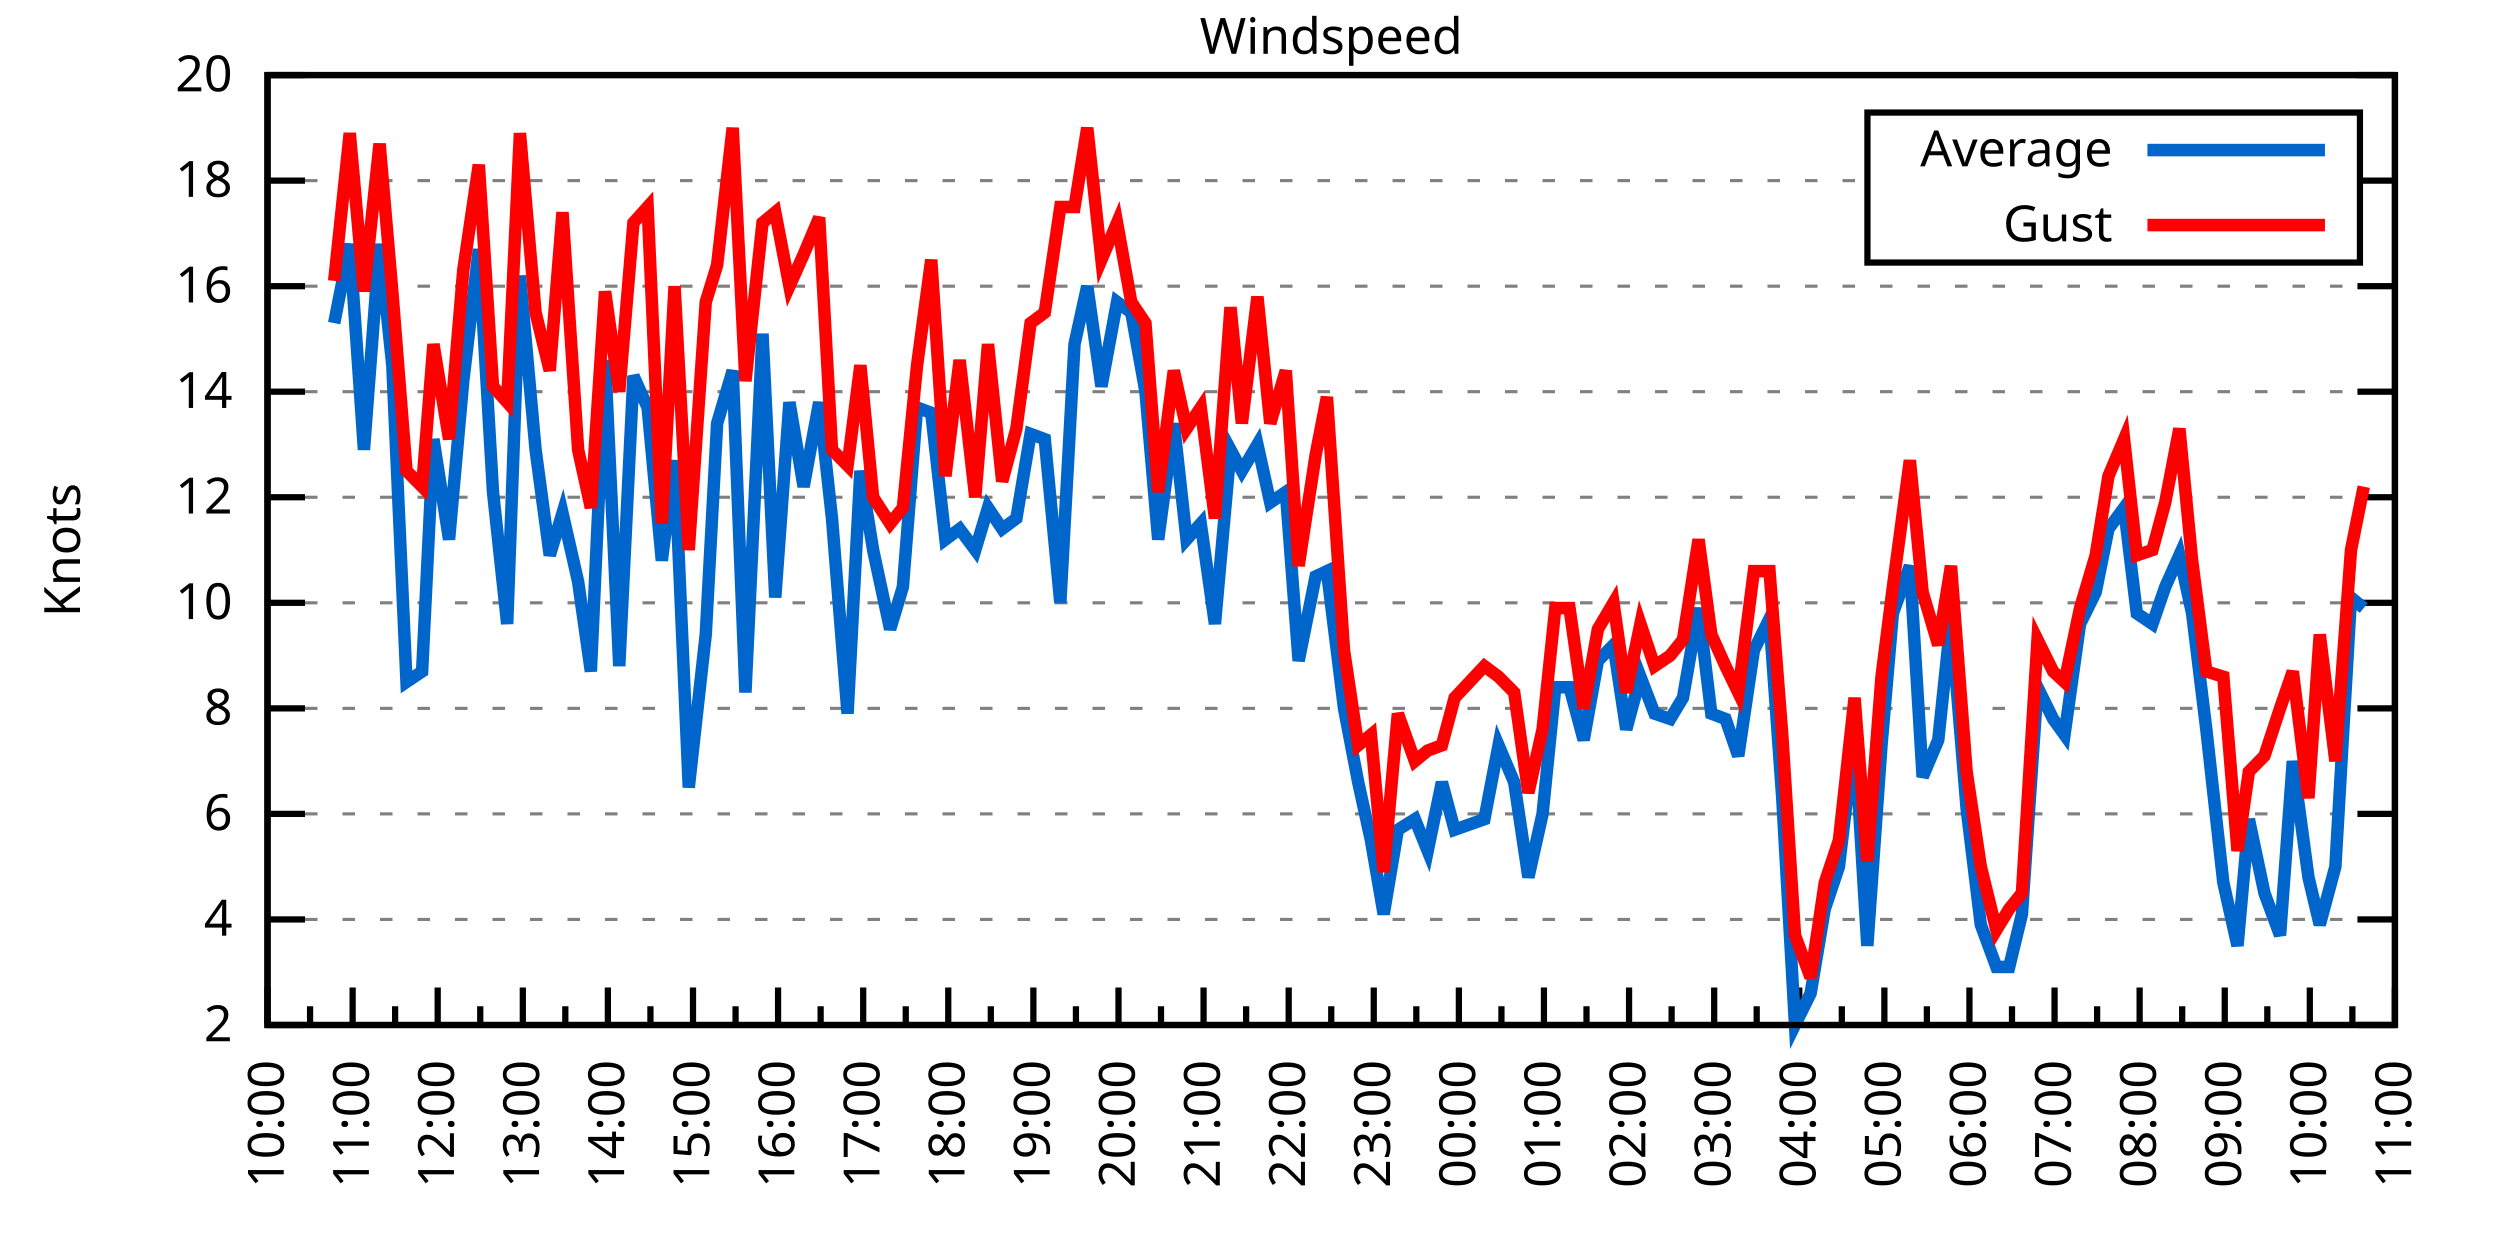
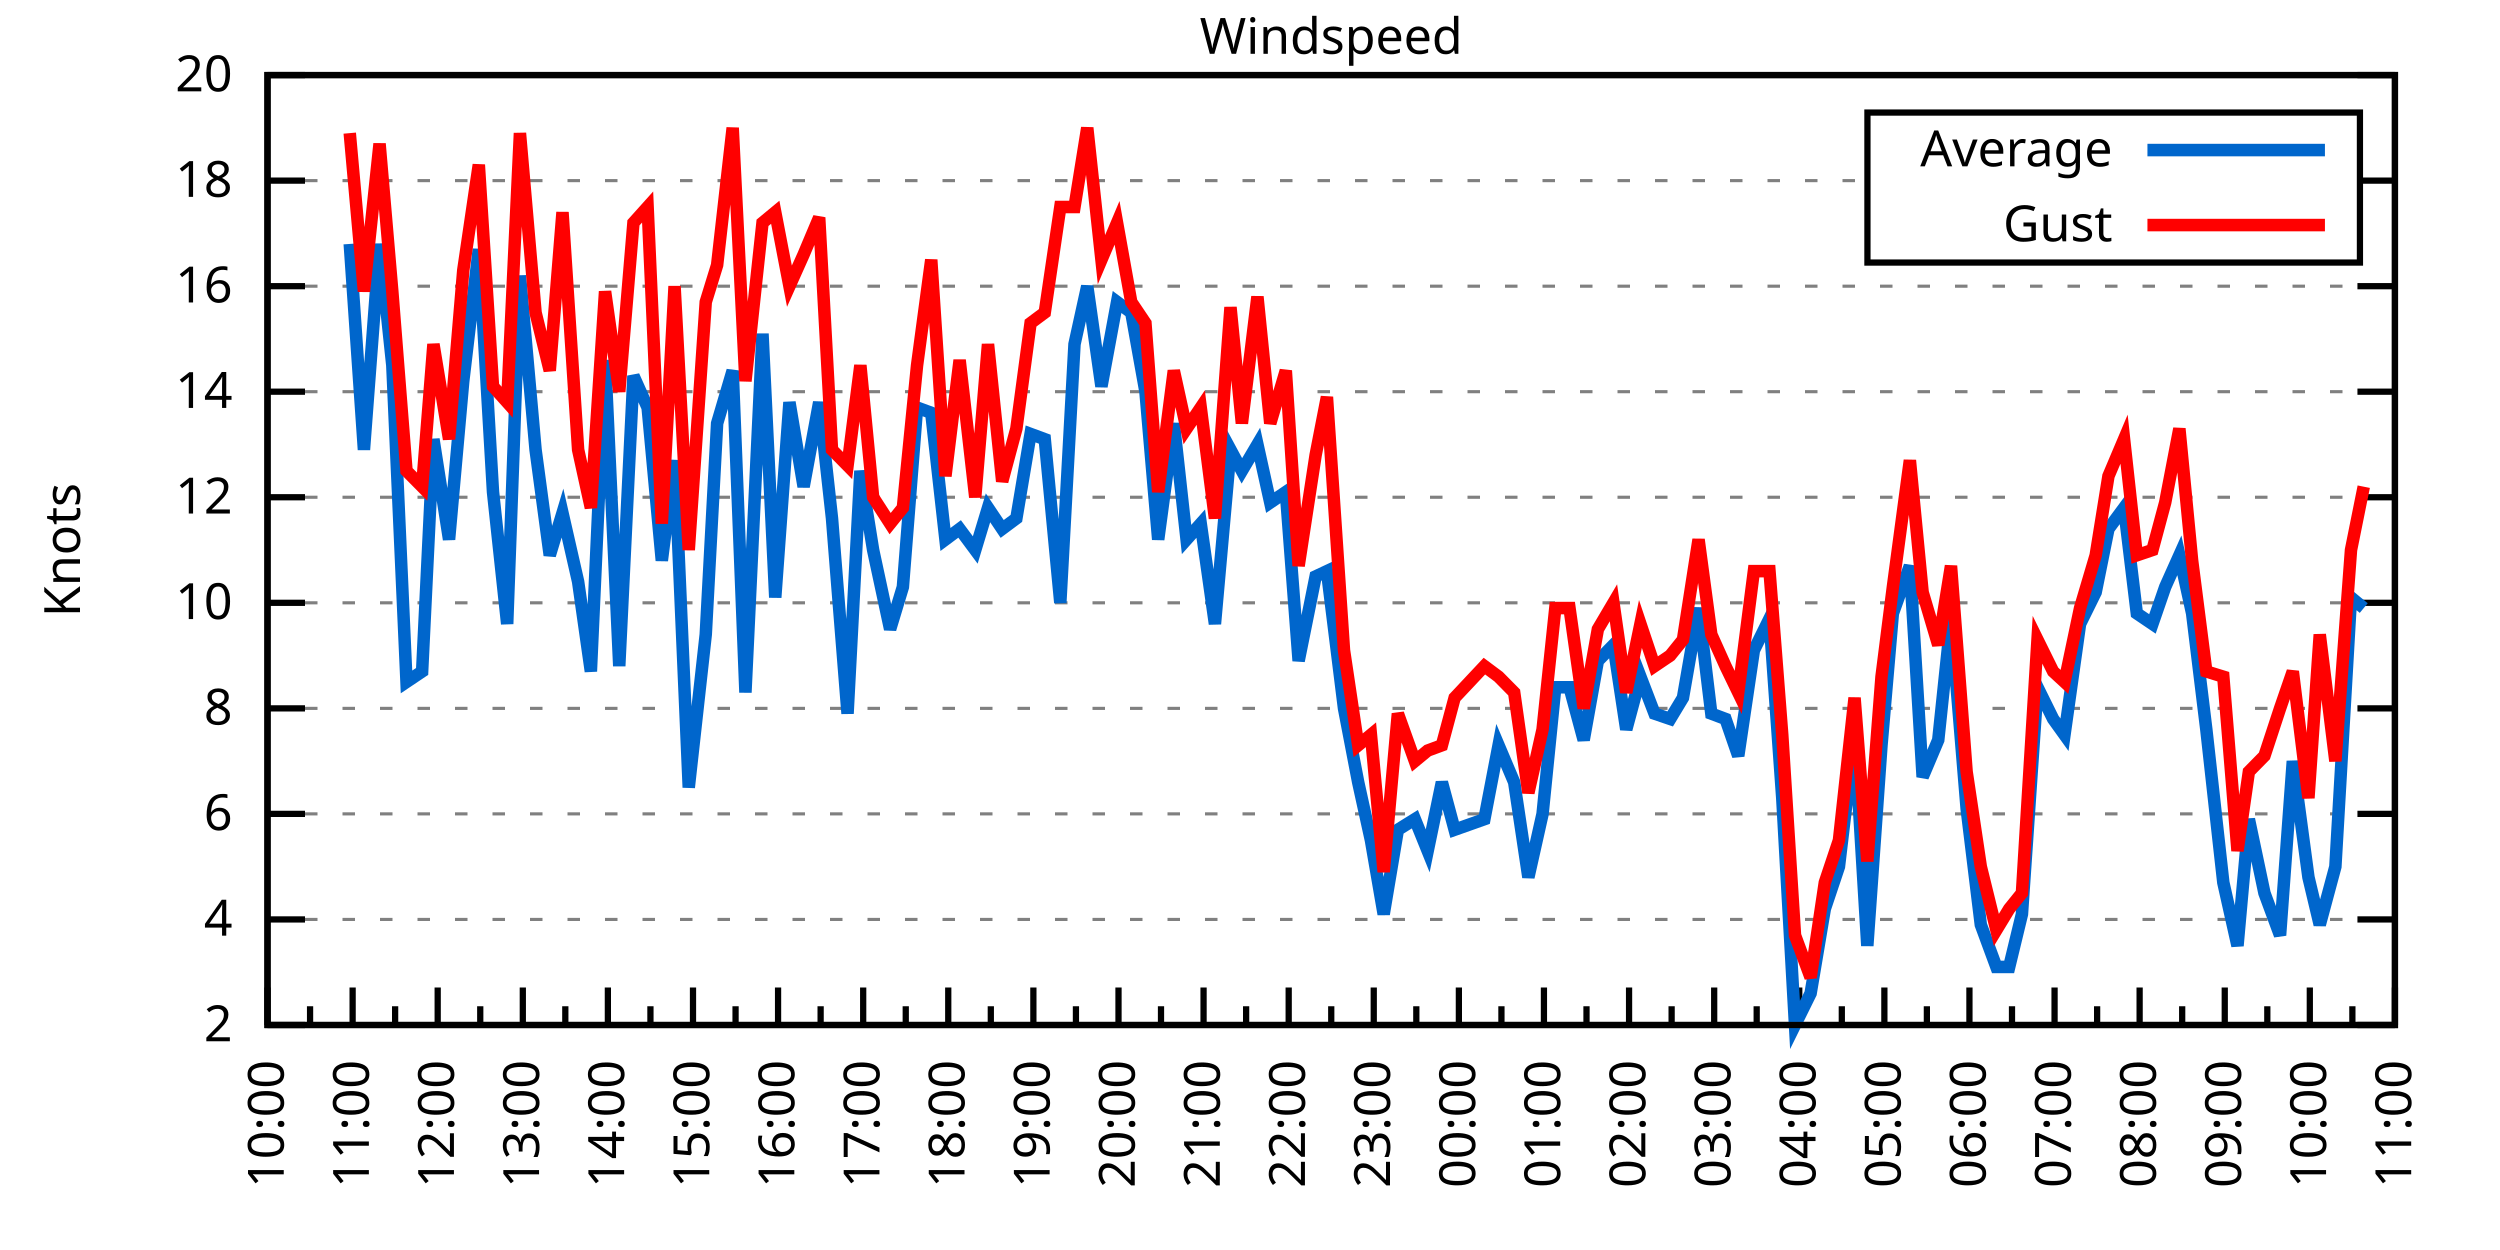
<svg xmlns="http://www.w3.org/2000/svg" xmlns:xlink="http://www.w3.org/1999/xlink" width="400" height="200" viewBox="0 0 400 200">
  <g id="gnuplot_canvas">
    <rect x="0" y="0" width="400" height="200" fill="none" />
    <defs>
      <circle id="gpDot" r="0.5" stroke-width="0.5" stroke="currentColor" />
      <path id="gpPt0" stroke-width="0.333" stroke="currentColor" d="M-1,0 h2 M0,-1 v2" />
      <path id="gpPt1" stroke-width="0.333" stroke="currentColor" d="M-1,-1 L1,1 M1,-1 L-1,1" />
      <path id="gpPt2" stroke-width="0.333" stroke="currentColor" d="M-1,0 L1,0 M0,-1 L0,1 M-1,-1 L1,1 M-1,1 L1,-1" />
      <rect id="gpPt3" stroke-width="0.333" stroke="currentColor" x="-1" y="-1" width="2" height="2" />
      <rect id="gpPt4" stroke-width="0.333" stroke="currentColor" fill="currentColor" x="-1" y="-1" width="2" height="2" />
      <circle id="gpPt5" stroke-width="0.333" stroke="currentColor" cx="0" cy="0" r="1" />
      <use xlink:href="#gpPt5" id="gpPt6" fill="currentColor" stroke="none" />
      <path id="gpPt7" stroke-width="0.333" stroke="currentColor" d="M0,-1.33 L-1.33,0.67 L1.33,0.67 z" />
      <use xlink:href="#gpPt7" id="gpPt8" fill="currentColor" stroke="none" />
      <use xlink:href="#gpPt7" id="gpPt9" stroke="currentColor" transform="rotate(180)" />
      <use xlink:href="#gpPt9" id="gpPt10" fill="currentColor" stroke="none" />
      <use xlink:href="#gpPt3" id="gpPt11" stroke="currentColor" transform="rotate(45)" />
      <use xlink:href="#gpPt11" id="gpPt12" fill="currentColor" stroke="none" />
      <path id="gpPt13" stroke-width="0.333" stroke="currentColor" d="M0,1.330 L1.265,0.411 L0.782,-1.067 L-0.782,-1.076 L-1.265,0.411 z" />
      <use xlink:href="#gpPt13" id="gpPt14" fill="currentColor" stroke="none" />
      <filter id="textbox" filterUnits="objectBoundingBox" x="0" y="0" height="1" width="1">
        <feFlood flood-color="white" flood-opacity="1" result="bgnd" />
        <feComposite in="SourceGraphic" in2="bgnd" operator="atop" />
      </filter>
      <filter id="greybox" filterUnits="objectBoundingBox" x="0" y="0" height="1" width="1">
        <feFlood flood-color="lightgrey" flood-opacity="1" result="grey" />
        <feComposite in="SourceGraphic" in2="grey" operator="atop" />
      </filter>
    </defs>
    <g fill="none" color="white" stroke="currentColor" stroke-width="1.00" stroke-linecap="butt" stroke-linejoin="miter">
</g>
    <g fill="none" color="black" stroke="currentColor" stroke-width="1.00" stroke-linecap="butt" stroke-linejoin="miter">
      <g stroke="none" shape-rendering="crispEdges">
        <polygon fill="rgb(255, 255, 255)" points="42.80,164.00 383.18,164.00 383.18,12.02 42.80,12.02 " />
      </g>
    </g>
    <g fill="none" color="black" stroke="currentColor" stroke-width="1.00" stroke-linecap="butt" stroke-linejoin="miter">
</g>
    <g fill="none" color="black" stroke="black" stroke-width="0.50" stroke-linecap="butt" stroke-linejoin="miter">
</g>
    <g fill="none" color="gray" stroke="currentColor" stroke-width="0.50" stroke-linecap="butt" stroke-linejoin="miter">
      <path stroke="gray" stroke-dasharray="2,4" class="gridline" d="M42.80,164.00 L383.19,164.00  " />
    </g>
    <g fill="none" color="gray" stroke="gray" stroke-width="1.00" stroke-linecap="butt" stroke-linejoin="miter">
</g>
    <g fill="none" color="black" stroke="currentColor" stroke-width="1.00" stroke-linecap="butt" stroke-linejoin="miter">
      <path stroke="black" d="M42.80,164.00 L48.80,164.00 M383.19,164.00 L377.19,164.00  " />
      <g transform="translate(37.20,166.60)" stroke="none" fill="black" font-family="Sans" font-size="8.00" text-anchor="end">
        <text>
          <tspan font-family="Sans"> 2</tspan>
        </text>
      </g>
    </g>
    <g fill="none" color="black" stroke="currentColor" stroke-width="1.00" stroke-linecap="butt" stroke-linejoin="miter">
</g>
    <g fill="none" color="black" stroke="black" stroke-width="0.50" stroke-linecap="butt" stroke-linejoin="miter">
</g>
    <g fill="none" color="gray" stroke="currentColor" stroke-width="0.50" stroke-linecap="butt" stroke-linejoin="miter">
      <path stroke="gray" stroke-dasharray="2,4" class="gridline" d="M42.80,147.11 L383.19,147.11  " />
    </g>
    <g fill="none" color="gray" stroke="gray" stroke-width="1.00" stroke-linecap="butt" stroke-linejoin="miter">
</g>
    <g fill="none" color="black" stroke="currentColor" stroke-width="1.00" stroke-linecap="butt" stroke-linejoin="miter">
      <path stroke="black" d="M42.80,147.11 L48.80,147.11 M383.19,147.11 L377.19,147.11  " />
      <g transform="translate(37.20,149.71)" stroke="none" fill="black" font-family="Sans" font-size="8.00" text-anchor="end">
        <text>
          <tspan font-family="Sans"> 4</tspan>
        </text>
      </g>
    </g>
    <g fill="none" color="black" stroke="currentColor" stroke-width="1.00" stroke-linecap="butt" stroke-linejoin="miter">
</g>
    <g fill="none" color="black" stroke="black" stroke-width="0.50" stroke-linecap="butt" stroke-linejoin="miter">
</g>
    <g fill="none" color="gray" stroke="currentColor" stroke-width="0.50" stroke-linecap="butt" stroke-linejoin="miter">
      <path stroke="gray" stroke-dasharray="2,4" class="gridline" d="M42.80,130.22 L383.19,130.22  " />
    </g>
    <g fill="none" color="gray" stroke="gray" stroke-width="1.00" stroke-linecap="butt" stroke-linejoin="miter">
</g>
    <g fill="none" color="black" stroke="currentColor" stroke-width="1.00" stroke-linecap="butt" stroke-linejoin="miter">
      <path stroke="black" d="M42.80,130.22 L48.80,130.22 M383.19,130.22 L377.19,130.22  " />
      <g transform="translate(37.20,132.82)" stroke="none" fill="black" font-family="Sans" font-size="8.00" text-anchor="end">
        <text>
          <tspan font-family="Sans"> 6</tspan>
        </text>
      </g>
    </g>
    <g fill="none" color="black" stroke="currentColor" stroke-width="1.00" stroke-linecap="butt" stroke-linejoin="miter">
</g>
    <g fill="none" color="black" stroke="black" stroke-width="0.50" stroke-linecap="butt" stroke-linejoin="miter">
</g>
    <g fill="none" color="gray" stroke="currentColor" stroke-width="0.50" stroke-linecap="butt" stroke-linejoin="miter">
      <path stroke="gray" stroke-dasharray="2,4" class="gridline" d="M42.80,113.34 L383.19,113.34  " />
    </g>
    <g fill="none" color="gray" stroke="gray" stroke-width="1.00" stroke-linecap="butt" stroke-linejoin="miter">
</g>
    <g fill="none" color="black" stroke="currentColor" stroke-width="1.00" stroke-linecap="butt" stroke-linejoin="miter">
      <path stroke="black" d="M42.80,113.34 L48.80,113.34 M383.19,113.34 L377.19,113.34  " />
      <g transform="translate(37.20,115.94)" stroke="none" fill="black" font-family="Sans" font-size="8.00" text-anchor="end">
        <text>
          <tspan font-family="Sans"> 8</tspan>
        </text>
      </g>
    </g>
    <g fill="none" color="black" stroke="currentColor" stroke-width="1.00" stroke-linecap="butt" stroke-linejoin="miter">
</g>
    <g fill="none" color="black" stroke="black" stroke-width="0.50" stroke-linecap="butt" stroke-linejoin="miter">
</g>
    <g fill="none" color="gray" stroke="currentColor" stroke-width="0.50" stroke-linecap="butt" stroke-linejoin="miter">
      <path stroke="gray" stroke-dasharray="2,4" class="gridline" d="M42.80,96.45 L383.19,96.45  " />
    </g>
    <g fill="none" color="gray" stroke="gray" stroke-width="1.00" stroke-linecap="butt" stroke-linejoin="miter">
</g>
    <g fill="none" color="black" stroke="currentColor" stroke-width="1.00" stroke-linecap="butt" stroke-linejoin="miter">
      <path stroke="black" d="M42.80,96.45 L48.80,96.45 M383.19,96.45 L377.19,96.45  " />
      <g transform="translate(37.20,99.05)" stroke="none" fill="black" font-family="Sans" font-size="8.00" text-anchor="end">
        <text>
          <tspan font-family="Sans"> 10</tspan>
        </text>
      </g>
    </g>
    <g fill="none" color="black" stroke="currentColor" stroke-width="1.00" stroke-linecap="butt" stroke-linejoin="miter">
</g>
    <g fill="none" color="black" stroke="black" stroke-width="0.50" stroke-linecap="butt" stroke-linejoin="miter">
</g>
    <g fill="none" color="gray" stroke="currentColor" stroke-width="0.50" stroke-linecap="butt" stroke-linejoin="miter">
      <path stroke="gray" stroke-dasharray="2,4" class="gridline" d="M42.80,79.56 L383.19,79.56  " />
    </g>
    <g fill="none" color="gray" stroke="gray" stroke-width="1.00" stroke-linecap="butt" stroke-linejoin="miter">
</g>
    <g fill="none" color="black" stroke="currentColor" stroke-width="1.00" stroke-linecap="butt" stroke-linejoin="miter">
      <path stroke="black" d="M42.80,79.56 L48.80,79.56 M383.19,79.56 L377.19,79.56  " />
      <g transform="translate(37.20,82.16)" stroke="none" fill="black" font-family="Sans" font-size="8.00" text-anchor="end">
        <text>
          <tspan font-family="Sans"> 12</tspan>
        </text>
      </g>
    </g>
    <g fill="none" color="black" stroke="currentColor" stroke-width="1.00" stroke-linecap="butt" stroke-linejoin="miter">
</g>
    <g fill="none" color="black" stroke="black" stroke-width="0.50" stroke-linecap="butt" stroke-linejoin="miter">
</g>
    <g fill="none" color="gray" stroke="currentColor" stroke-width="0.50" stroke-linecap="butt" stroke-linejoin="miter">
      <path stroke="gray" stroke-dasharray="2,4" class="gridline" d="M42.80,62.67 L383.19,62.67  " />
    </g>
    <g fill="none" color="gray" stroke="gray" stroke-width="1.00" stroke-linecap="butt" stroke-linejoin="miter">
</g>
    <g fill="none" color="black" stroke="currentColor" stroke-width="1.00" stroke-linecap="butt" stroke-linejoin="miter">
      <path stroke="black" d="M42.80,62.67 L48.80,62.67 M383.19,62.67 L377.19,62.67  " />
      <g transform="translate(37.20,65.27)" stroke="none" fill="black" font-family="Sans" font-size="8.00" text-anchor="end">
        <text>
          <tspan font-family="Sans"> 14</tspan>
        </text>
      </g>
    </g>
    <g fill="none" color="black" stroke="currentColor" stroke-width="1.00" stroke-linecap="butt" stroke-linejoin="miter">
</g>
    <g fill="none" color="black" stroke="black" stroke-width="0.50" stroke-linecap="butt" stroke-linejoin="miter">
</g>
    <g fill="none" color="gray" stroke="currentColor" stroke-width="0.50" stroke-linecap="butt" stroke-linejoin="miter">
      <path stroke="gray" stroke-dasharray="2,4" class="gridline" d="M42.80,45.79 L383.19,45.79  " />
    </g>
    <g fill="none" color="gray" stroke="gray" stroke-width="1.00" stroke-linecap="butt" stroke-linejoin="miter">
</g>
    <g fill="none" color="black" stroke="currentColor" stroke-width="1.00" stroke-linecap="butt" stroke-linejoin="miter">
      <path stroke="black" d="M42.80,45.79 L48.80,45.79 M383.19,45.79 L377.19,45.79  " />
      <g transform="translate(37.20,48.39)" stroke="none" fill="black" font-family="Sans" font-size="8.00" text-anchor="end">
        <text>
          <tspan font-family="Sans"> 16</tspan>
        </text>
      </g>
    </g>
    <g fill="none" color="black" stroke="currentColor" stroke-width="1.00" stroke-linecap="butt" stroke-linejoin="miter">
</g>
    <g fill="none" color="black" stroke="black" stroke-width="0.50" stroke-linecap="butt" stroke-linejoin="miter">
</g>
    <g fill="none" color="gray" stroke="currentColor" stroke-width="0.50" stroke-linecap="butt" stroke-linejoin="miter">
      <path stroke="gray" stroke-dasharray="2,4" class="gridline" d="M42.80,28.90 L298.79,28.90 M377.59,28.90 L383.19,28.90  " />
    </g>
    <g fill="none" color="gray" stroke="gray" stroke-width="1.00" stroke-linecap="butt" stroke-linejoin="miter">
</g>
    <g fill="none" color="black" stroke="currentColor" stroke-width="1.00" stroke-linecap="butt" stroke-linejoin="miter">
      <path stroke="black" d="M42.80,28.90 L48.80,28.90 M383.19,28.90 L377.19,28.90  " />
      <g transform="translate(37.20,31.50)" stroke="none" fill="black" font-family="Sans" font-size="8.00" text-anchor="end">
        <text>
          <tspan font-family="Sans"> 18</tspan>
        </text>
      </g>
    </g>
    <g fill="none" color="black" stroke="currentColor" stroke-width="1.00" stroke-linecap="butt" stroke-linejoin="miter">
</g>
    <g fill="none" color="black" stroke="black" stroke-width="0.50" stroke-linecap="butt" stroke-linejoin="miter">
</g>
    <g fill="none" color="gray" stroke="currentColor" stroke-width="0.50" stroke-linecap="butt" stroke-linejoin="miter">
      <path stroke="gray" stroke-dasharray="2,4" class="gridline" d="M42.80,12.01 L383.19,12.01  " />
    </g>
    <g fill="none" color="gray" stroke="gray" stroke-width="1.00" stroke-linecap="butt" stroke-linejoin="miter">
</g>
    <g fill="none" color="black" stroke="currentColor" stroke-width="1.00" stroke-linecap="butt" stroke-linejoin="miter">
      <path stroke="black" d="M42.80,12.01 L48.80,12.01 M383.19,12.01 L377.19,12.01  " />
      <g transform="translate(37.20,14.61)" stroke="none" fill="black" font-family="Sans" font-size="8.00" text-anchor="end">
        <text>
          <tspan font-family="Sans"> 20</tspan>
        </text>
      </g>
    </g>
    <g fill="none" color="black" stroke="currentColor" stroke-width="1.00" stroke-linecap="butt" stroke-linejoin="miter">
      <path stroke="black" d="M42.80,164.00 L42.80,158.00  " />
      <g transform="translate(45.40,169.60) rotate(270)" stroke="none" fill="black" font-family="Sans" font-size="8.00" text-anchor="end">
        <text>
          <tspan font-family="Sans">10:00</tspan>
        </text>
      </g>
    </g>
    <g fill="none" color="black" stroke="currentColor" stroke-width="1.00" stroke-linecap="butt" stroke-linejoin="miter">
      <path stroke="black" d="M49.61,164.00 L49.61,161.00 M56.42,164.00 L56.42,158.00  " />
      <g transform="translate(59.02,169.60) rotate(270)" stroke="none" fill="black" font-family="Sans" font-size="8.00" text-anchor="end">
        <text>
          <tspan font-family="Sans">11:00</tspan>
        </text>
      </g>
    </g>
    <g fill="none" color="black" stroke="currentColor" stroke-width="1.00" stroke-linecap="butt" stroke-linejoin="miter">
      <path stroke="black" d="M63.22,164.00 L63.22,161.00 M70.03,164.00 L70.03,158.00  " />
      <g transform="translate(72.63,169.60) rotate(270)" stroke="none" fill="black" font-family="Sans" font-size="8.00" text-anchor="end">
        <text>
          <tspan font-family="Sans">12:00</tspan>
        </text>
      </g>
    </g>
    <g fill="none" color="black" stroke="currentColor" stroke-width="1.00" stroke-linecap="butt" stroke-linejoin="miter">
      <path stroke="black" d="M76.84,164.00 L76.84,161.00 M83.65,164.00 L83.65,158.00  " />
      <g transform="translate(86.25,169.60) rotate(270)" stroke="none" fill="black" font-family="Sans" font-size="8.00" text-anchor="end">
        <text>
          <tspan font-family="Sans">13:00</tspan>
        </text>
      </g>
    </g>
    <g fill="none" color="black" stroke="currentColor" stroke-width="1.00" stroke-linecap="butt" stroke-linejoin="miter">
      <path stroke="black" d="M90.45,164.00 L90.45,161.00 M97.26,164.00 L97.26,158.00  " />
      <g transform="translate(99.86,169.60) rotate(270)" stroke="none" fill="black" font-family="Sans" font-size="8.00" text-anchor="end">
        <text>
          <tspan font-family="Sans">14:00</tspan>
        </text>
      </g>
    </g>
    <g fill="none" color="black" stroke="currentColor" stroke-width="1.00" stroke-linecap="butt" stroke-linejoin="miter">
      <path stroke="black" d="M104.07,164.00 L104.07,161.00 M110.88,164.00 L110.88,158.00  " />
      <g transform="translate(113.48,169.60) rotate(270)" stroke="none" fill="black" font-family="Sans" font-size="8.00" text-anchor="end">
        <text>
          <tspan font-family="Sans">15:00</tspan>
        </text>
      </g>
    </g>
    <g fill="none" color="black" stroke="currentColor" stroke-width="1.00" stroke-linecap="butt" stroke-linejoin="miter">
      <path stroke="black" d="M117.69,164.00 L117.69,161.00 M124.49,164.00 L124.49,158.00  " />
      <g transform="translate(127.09,169.60) rotate(270)" stroke="none" fill="black" font-family="Sans" font-size="8.00" text-anchor="end">
        <text>
          <tspan font-family="Sans">16:00</tspan>
        </text>
      </g>
    </g>
    <g fill="none" color="black" stroke="currentColor" stroke-width="1.00" stroke-linecap="butt" stroke-linejoin="miter">
      <path stroke="black" d="M131.30,164.00 L131.30,161.00 M138.11,164.00 L138.11,158.00  " />
      <g transform="translate(140.71,169.60) rotate(270)" stroke="none" fill="black" font-family="Sans" font-size="8.00" text-anchor="end">
        <text>
          <tspan font-family="Sans">17:00</tspan>
        </text>
      </g>
    </g>
    <g fill="none" color="black" stroke="currentColor" stroke-width="1.00" stroke-linecap="butt" stroke-linejoin="miter">
      <path stroke="black" d="M144.92,164.00 L144.92,161.00 M151.72,164.00 L151.72,158.00  " />
      <g transform="translate(154.32,169.60) rotate(270)" stroke="none" fill="black" font-family="Sans" font-size="8.00" text-anchor="end">
        <text>
          <tspan font-family="Sans">18:00</tspan>
        </text>
      </g>
    </g>
    <g fill="none" color="black" stroke="currentColor" stroke-width="1.00" stroke-linecap="butt" stroke-linejoin="miter">
      <path stroke="black" d="M158.53,164.00 L158.53,161.00 M165.34,164.00 L165.34,158.00  " />
      <g transform="translate(167.94,169.60) rotate(270)" stroke="none" fill="black" font-family="Sans" font-size="8.00" text-anchor="end">
        <text>
          <tspan font-family="Sans">19:00</tspan>
        </text>
      </g>
    </g>
    <g fill="none" color="black" stroke="currentColor" stroke-width="1.00" stroke-linecap="butt" stroke-linejoin="miter">
      <path stroke="black" d="M172.15,164.00 L172.15,161.00 M178.96,164.00 L178.96,158.00  " />
      <g transform="translate(181.56,169.60) rotate(270)" stroke="none" fill="black" font-family="Sans" font-size="8.00" text-anchor="end">
        <text>
          <tspan font-family="Sans">20:00</tspan>
        </text>
      </g>
    </g>
    <g fill="none" color="black" stroke="currentColor" stroke-width="1.00" stroke-linecap="butt" stroke-linejoin="miter">
      <path stroke="black" d="M185.76,164.00 L185.76,161.00 M192.57,164.00 L192.57,158.00  " />
      <g transform="translate(195.17,169.60) rotate(270)" stroke="none" fill="black" font-family="Sans" font-size="8.00" text-anchor="end">
        <text>
          <tspan font-family="Sans">21:00</tspan>
        </text>
      </g>
    </g>
    <g fill="none" color="black" stroke="currentColor" stroke-width="1.00" stroke-linecap="butt" stroke-linejoin="miter">
      <path stroke="black" d="M199.38,164.00 L199.38,161.00 M206.19,164.00 L206.19,158.00  " />
      <g transform="translate(208.79,169.60) rotate(270)" stroke="none" fill="black" font-family="Sans" font-size="8.00" text-anchor="end">
        <text>
          <tspan font-family="Sans">22:00</tspan>
        </text>
      </g>
    </g>
    <g fill="none" color="black" stroke="currentColor" stroke-width="1.00" stroke-linecap="butt" stroke-linejoin="miter">
      <path stroke="black" d="M213.00,164.00 L213.00,161.00 M219.80,164.00 L219.80,158.00  " />
      <g transform="translate(222.40,169.60) rotate(270)" stroke="none" fill="black" font-family="Sans" font-size="8.00" text-anchor="end">
        <text>
          <tspan font-family="Sans">23:00</tspan>
        </text>
      </g>
    </g>
    <g fill="none" color="black" stroke="currentColor" stroke-width="1.00" stroke-linecap="butt" stroke-linejoin="miter">
      <path stroke="black" d="M226.61,164.00 L226.61,161.00 M233.42,164.00 L233.42,158.00  " />
      <g transform="translate(236.02,169.60) rotate(270)" stroke="none" fill="black" font-family="Sans" font-size="8.00" text-anchor="end">
        <text>
          <tspan font-family="Sans">00:00</tspan>
        </text>
      </g>
    </g>
    <g fill="none" color="black" stroke="currentColor" stroke-width="1.00" stroke-linecap="butt" stroke-linejoin="miter">
      <path stroke="black" d="M240.23,164.00 L240.23,161.00 M247.03,164.00 L247.03,158.00  " />
      <g transform="translate(249.63,169.60) rotate(270)" stroke="none" fill="black" font-family="Sans" font-size="8.00" text-anchor="end">
        <text>
          <tspan font-family="Sans">01:00</tspan>
        </text>
      </g>
    </g>
    <g fill="none" color="black" stroke="currentColor" stroke-width="1.00" stroke-linecap="butt" stroke-linejoin="miter">
      <path stroke="black" d="M253.84,164.00 L253.84,161.00 M260.65,164.00 L260.65,158.00  " />
      <g transform="translate(263.25,169.60) rotate(270)" stroke="none" fill="black" font-family="Sans" font-size="8.00" text-anchor="end">
        <text>
          <tspan font-family="Sans">02:00</tspan>
        </text>
      </g>
    </g>
    <g fill="none" color="black" stroke="currentColor" stroke-width="1.00" stroke-linecap="butt" stroke-linejoin="miter">
      <path stroke="black" d="M267.46,164.00 L267.46,161.00 M274.27,164.00 L274.27,158.00  " />
      <g transform="translate(276.87,169.60) rotate(270)" stroke="none" fill="black" font-family="Sans" font-size="8.00" text-anchor="end">
        <text>
          <tspan font-family="Sans">03:00</tspan>
        </text>
      </g>
    </g>
    <g fill="none" color="black" stroke="currentColor" stroke-width="1.00" stroke-linecap="butt" stroke-linejoin="miter">
      <path stroke="black" d="M281.07,164.00 L281.07,161.00 M287.88,164.00 L287.88,158.00  " />
      <g transform="translate(290.48,169.60) rotate(270)" stroke="none" fill="black" font-family="Sans" font-size="8.00" text-anchor="end">
        <text>
          <tspan font-family="Sans">04:00</tspan>
        </text>
      </g>
    </g>
    <g fill="none" color="black" stroke="currentColor" stroke-width="1.00" stroke-linecap="butt" stroke-linejoin="miter">
      <path stroke="black" d="M294.69,164.00 L294.69,161.00 M301.50,164.00 L301.50,158.00  " />
      <g transform="translate(304.10,169.60) rotate(270)" stroke="none" fill="black" font-family="Sans" font-size="8.00" text-anchor="end">
        <text>
          <tspan font-family="Sans">05:00</tspan>
        </text>
      </g>
    </g>
    <g fill="none" color="black" stroke="currentColor" stroke-width="1.00" stroke-linecap="butt" stroke-linejoin="miter">
      <path stroke="black" d="M308.30,164.00 L308.30,161.00 M315.11,164.00 L315.11,158.00  " />
      <g transform="translate(317.71,169.60) rotate(270)" stroke="none" fill="black" font-family="Sans" font-size="8.00" text-anchor="end">
        <text>
          <tspan font-family="Sans">06:00</tspan>
        </text>
      </g>
    </g>
    <g fill="none" color="black" stroke="currentColor" stroke-width="1.00" stroke-linecap="butt" stroke-linejoin="miter">
      <path stroke="black" d="M321.92,164.00 L321.92,161.00 M328.73,164.00 L328.73,158.00  " />
      <g transform="translate(331.33,169.60) rotate(270)" stroke="none" fill="black" font-family="Sans" font-size="8.00" text-anchor="end">
        <text>
          <tspan font-family="Sans">07:00</tspan>
        </text>
      </g>
    </g>
    <g fill="none" color="black" stroke="currentColor" stroke-width="1.00" stroke-linecap="butt" stroke-linejoin="miter">
      <path stroke="black" d="M335.54,164.00 L335.54,161.00 M342.34,164.00 L342.34,158.00  " />
      <g transform="translate(344.94,169.60) rotate(270)" stroke="none" fill="black" font-family="Sans" font-size="8.00" text-anchor="end">
        <text>
          <tspan font-family="Sans">08:00</tspan>
        </text>
      </g>
    </g>
    <g fill="none" color="black" stroke="currentColor" stroke-width="1.00" stroke-linecap="butt" stroke-linejoin="miter">
      <path stroke="black" d="M349.15,164.00 L349.15,161.00 M355.96,164.00 L355.96,158.00  " />
      <g transform="translate(358.56,169.60) rotate(270)" stroke="none" fill="black" font-family="Sans" font-size="8.00" text-anchor="end">
        <text>
          <tspan font-family="Sans">09:00</tspan>
        </text>
      </g>
    </g>
    <g fill="none" color="black" stroke="currentColor" stroke-width="1.00" stroke-linecap="butt" stroke-linejoin="miter">
      <path stroke="black" d="M362.77,164.00 L362.77,161.00 M369.57,164.00 L369.57,158.00  " />
      <g transform="translate(372.17,169.60) rotate(270)" stroke="none" fill="black" font-family="Sans" font-size="8.00" text-anchor="end">
        <text>
          <tspan font-family="Sans">10:00</tspan>
        </text>
      </g>
    </g>
    <g fill="none" color="black" stroke="currentColor" stroke-width="1.00" stroke-linecap="butt" stroke-linejoin="miter">
      <path stroke="black" d="M376.38,164.00 L376.38,161.00 M383.19,164.00 L383.19,158.00  " />
      <g transform="translate(385.79,169.60) rotate(270)" stroke="none" fill="black" font-family="Sans" font-size="8.00" text-anchor="end">
        <text>
          <tspan font-family="Sans">11:00</tspan>
        </text>
      </g>
    </g>
    <g fill="none" color="black" stroke="currentColor" stroke-width="1.00" stroke-linecap="butt" stroke-linejoin="miter">
</g>
    <g fill="none" color="black" stroke="currentColor" stroke-width="1.00" stroke-linecap="butt" stroke-linejoin="miter">
      <path stroke="black" d="M42.80,12.01 L42.80,164.00 L383.19,164.00 L383.19,12.01 L42.80,12.01 Z  " />
    </g>
    <g fill="none" color="black" stroke="currentColor" stroke-width="1.00" stroke-linecap="butt" stroke-linejoin="miter">
      <g transform="translate(12.80,88.01) rotate(270)" stroke="none" fill="black" font-family="Sans" font-size="8.00" text-anchor="middle">
        <text>
          <tspan font-family="Sans">Knots</tspan>
        </text>
      </g>
    </g>
    <g fill="none" color="black" stroke="currentColor" stroke-width="1.00" stroke-linecap="butt" stroke-linejoin="miter">
</g>
    <g fill="none" color="black" stroke="currentColor" stroke-width="1.00" stroke-linecap="butt" stroke-linejoin="miter">
      <path stroke="black" d="M298.79,42.01 L298.79,18.01 L377.59,18.01 L377.59,42.01 L298.79,42.01 Z  " />
    </g>
    <g id="Windspeed_plot_1">
      <g fill="none" color="white" stroke="black" stroke-width="2.00" stroke-linecap="butt" stroke-linejoin="miter">
</g>
      <g fill="none" color="black" stroke="currentColor" stroke-width="2.00" stroke-linecap="butt" stroke-linejoin="miter">
        <g transform="translate(337.99,26.61)" stroke="none" fill="black" font-family="Sans" font-size="8.00" text-anchor="end">
          <text>
            <tspan font-family="Sans">Average</tspan>
          </text>
        </g>
      </g>
      <g fill="none" color="black" stroke="currentColor" stroke-width="2.00" stroke-linecap="butt" stroke-linejoin="miter">
-         <path stroke="rgb(  0, 102, 204)" d="M343.59,24.01 L371.99,24.01 M53.47,51.70 L55.96,39.03 L58.23,71.96 L60.73,39.03 L62.77,58.45 L65.04,109.11   L67.54,107.43 L69.35,70.27 L71.85,86.32 L74.12,60.98 L76.61,39.87 L78.88,78.72 L81.15,99.83 L83.19,44.10   L85.69,71.96 L87.96,88.85 L90.00,82.09 L92.50,93.07 L94.54,107.43 L96.81,57.61 L99.08,106.58 L101.35,60.14   L103.62,65.21 L105.89,89.69 L107.93,73.65 L110.20,126.00 L112.92,101.52 L114.74,67.74 L117.23,59.30 L119.27,110.80   L122.00,53.39 L124.04,95.60 L126.31,64.36 L128.58,77.87 L131.07,64.36 L133.12,82.94 L135.61,114.18 L137.66,75.34   L139.70,88.00 L142.42,100.67 L144.46,93.92 L146.73,65.21 L149.00,66.05 L151.27,86.32 L153.54,84.63 L156.04,88.00   L158.08,81.25 L160.35,84.63 L162.62,82.94 L164.89,69.43 L167.16,70.27 L169.65,96.45 L171.92,55.07 L173.96,45.79   L176.23,61.83 L178.73,48.32 L181.00,50.01 L183.27,62.67 L185.31,86.32 L187.81,67.74 L189.85,86.32 L192.12,83.78   L194.39,99.83 L196.88,71.96 L198.70,75.34 L201.19,71.12 L203.24,80.41 L205.73,78.72 L207.78,105.74 L210.50,92.23   L212.31,91.38 L215.04,113.34 L217.31,125.16 L219.35,134.45 L221.39,146.27 L223.66,132.76 L226.38,131.07 L228.43,136.14   L230.70,125.16 L232.74,132.76 L237.50,131.07 L239.77,119.25 L242.27,125.16 L244.54,140.36 L246.81,130.22 L248.85,109.96   L251.12,109.96 L253.39,118.40 L255.66,105.74 L258.15,103.20 L260.20,116.71 L262.47,108.27 L264.73,114.18 L267.23,115.03   L269.27,111.65 L271.77,97.29 L273.81,114.18 L276.08,115.03 L278.12,120.94 L280.62,104.05 L283.12,98.98 L285.16,127.69   L287.20,164.00 L289.70,158.93 L291.97,145.42 L294.23,138.67 L296.73,117.56 L298.77,151.33 L301.04,119.25 L302.86,98.14   L305.58,90.54 L307.62,124.31 L310.12,118.40 L312.16,98.98 L314.66,129.38 L316.93,147.96 L319.42,154.71 L321.47,154.71   L323.51,146.27 L326.00,109.96 L328.50,115.03 L330.32,117.56 L332.81,99.83 L335.31,94.76 L337.35,84.63 L339.85,81.25   L341.89,98.14 L344.39,99.83 L346.43,93.92 L348.70,88.85 L350.74,98.14 L353.01,116.71 L355.73,141.20 L358.00,151.33   L359.82,131.07 L362.31,142.89 L364.81,149.65 L366.85,121.78 L369.35,140.36 L371.16,147.96 L373.66,138.67 L376.16,95.60   L378.20,97.29  " />
+         <path stroke="rgb(  0, 102, 204)" d="M343.59,24.01 L371.99,24.01 M55.96,39.03 L58.23,71.96 L60.73,39.03 L62.77,58.45 L65.04,109.11 L67.54,107.43   L69.35,70.27 L71.85,86.32 L74.12,60.98 L76.61,39.87 L78.88,78.72 L81.15,99.83 L83.19,44.10 L85.69,71.96   L87.96,88.85 L90.00,82.09 L92.50,93.07 L94.54,107.43 L96.81,57.61 L99.08,106.58 L101.35,60.14 L103.62,65.21   L105.89,89.69 L107.93,73.65 L110.20,126.00 L112.92,101.52 L114.74,67.74 L117.23,59.30 L119.27,110.80 L122.00,53.39   L124.04,95.60 L126.31,64.36 L128.58,77.87 L131.07,64.36 L133.12,82.94 L135.61,114.18 L137.66,75.34 L139.70,88.00   L142.42,100.67 L144.46,93.92 L146.73,65.21 L149.00,66.05 L151.27,86.32 L153.54,84.63 L156.04,88.00 L158.08,81.25   L160.35,84.63 L162.62,82.94 L164.89,69.43 L167.16,70.27 L169.65,96.45 L171.92,55.07 L173.96,45.79 L176.23,61.83   L178.73,48.32 L181.00,50.01 L183.27,62.67 L185.31,86.32 L187.81,67.74 L189.85,86.32 L192.12,83.78 L194.39,99.83   L196.88,71.96 L198.70,75.34 L201.19,71.12 L203.24,80.41 L205.73,78.72 L207.78,105.74 L210.50,92.23 L212.31,91.38   L215.04,113.34 L217.31,125.16 L219.35,134.45 L221.39,146.27 L223.66,132.76 L226.38,131.07 L228.43,136.14 L230.70,125.16   L232.74,132.76 L237.50,131.07 L239.77,119.25 L242.27,125.16 L244.54,140.36 L246.81,130.22 L248.85,109.96 L251.12,109.96   L253.39,118.40 L255.66,105.74 L258.15,103.20 L260.20,116.71 L262.47,108.27 L264.73,114.18 L267.23,115.03 L269.27,111.65   L271.77,97.29 L273.81,114.18 L276.08,115.03 L278.12,120.94 L280.62,104.05 L283.12,98.98 L285.16,127.69 L287.20,164.00   L289.70,158.93 L291.97,145.42 L294.23,138.67 L296.73,117.56 L298.77,151.33 L301.04,119.25 L302.86,98.14 L305.58,90.54   L307.62,124.31 L310.12,118.40 L312.16,98.98 L314.66,129.38 L316.93,147.96 L319.42,154.71 L321.47,154.71 L323.51,146.27   L326.00,109.96 L328.50,115.03 L330.32,117.56 L332.81,99.83 L335.31,94.76 L337.35,84.63 L339.85,81.25 L341.89,98.14   L344.39,99.83 L346.43,93.92 L348.70,88.85 L350.74,98.14 L353.01,116.71 L355.73,141.20 L358.00,151.33 L359.82,131.07   L362.31,142.89 L364.81,149.65 L366.85,121.78 L369.35,140.36 L371.16,147.96 L373.66,138.67 L376.16,95.60 L378.20,97.29    " />
      </g>
    </g>
    <g id="Windspeed_plot_2">
      <g fill="none" color="black" stroke="currentColor" stroke-width="2.00" stroke-linecap="butt" stroke-linejoin="miter">
        <g transform="translate(337.99,38.61)" stroke="none" fill="black" font-family="Sans" font-size="8.00" text-anchor="end">
          <text>
            <tspan font-family="Sans">Gust</tspan>
          </text>
        </g>
      </g>
      <g fill="none" color="black" stroke="currentColor" stroke-width="2.00" stroke-linecap="butt" stroke-linejoin="miter">
-         <path stroke="rgb(255,   0,   0)" d="M343.59,36.01 L371.99,36.01 M53.47,44.94 L55.96,21.30 L58.23,46.63 L60.73,22.99 L62.77,46.63 L65.04,75.34   L67.54,77.87 L69.35,55.07 L71.85,70.27 L74.12,43.25 L76.61,26.36 L78.88,61.83 L81.15,64.36 L83.19,21.30   L85.69,50.01 L87.96,59.30 L90.00,33.96 L92.50,71.96 L94.54,81.25 L96.81,46.63 L99.08,62.67 L101.35,35.65   L103.62,33.12 L105.89,83.78 L107.93,45.79 L110.20,88.00 L112.92,48.32 L114.74,42.41 L117.23,20.45 L119.27,60.98   L122.00,35.65 L124.04,33.96 L126.31,45.79 L128.58,40.72 L131.07,34.81 L133.12,71.96 L135.61,74.49 L137.66,58.45   L139.70,79.56 L142.42,83.78 L144.46,81.25 L146.73,58.45 L149.00,41.56 L151.27,76.18 L153.54,57.61 L156.04,79.56   L158.08,55.07 L160.35,77.03 L162.62,68.58 L164.89,51.70 L167.16,50.01 L169.65,33.12 L171.92,33.12 L173.96,20.45   L176.23,41.56 L178.73,35.65 L181.00,48.32 L183.27,51.70 L185.31,78.72 L187.81,59.30 L189.85,68.58 L192.12,65.21   L194.39,82.94 L196.88,49.16 L198.70,67.74 L201.19,47.47 L203.24,67.74 L205.73,59.30 L207.78,90.54 L210.50,72.81   L212.31,63.52 L215.04,104.05 L217.31,119.25 L219.35,117.56 L221.39,139.51 L223.66,114.18 L226.38,121.78 L228.43,120.09   L230.70,119.25 L232.74,111.65 L237.50,106.58 L239.77,108.27 L242.27,110.80 L244.54,126.85 L246.81,116.71 L248.85,97.29   L251.12,97.29 L253.39,113.34 L255.66,100.67 L258.15,96.45 L260.20,110.80 L262.47,99.83 L264.73,106.58 L267.23,104.89   L269.27,102.36 L271.77,86.32 L273.81,101.52 L276.08,106.58 L278.12,110.80 L280.62,91.38 L283.12,91.38 L285.16,117.56   L287.20,149.65 L289.70,156.40 L291.97,141.20 L294.23,134.45 L296.73,111.65 L298.77,137.82 L301.04,108.27 L302.86,93.92   L305.58,73.65 L307.62,94.76 L310.12,103.20 L312.16,90.54 L314.66,123.47 L316.93,138.67 L319.42,148.80 L321.47,145.42   L323.51,142.89 L326.00,102.36 L328.50,107.43 L330.32,109.11 L332.81,97.29 L335.31,88.85 L337.35,76.18 L339.85,70.27   L341.89,88.85 L344.39,88.00 L346.43,80.41 L348.70,68.58 L350.74,89.69 L353.01,107.43 L355.73,108.27 L358.00,136.14   L359.82,123.47 L362.31,120.94 L364.81,113.34 L366.85,107.43 L369.35,127.69 L371.16,101.52 L373.66,121.78 L376.16,88.00   L378.20,77.87  " />
+         <path stroke="rgb(255,   0,   0)" d="M343.59,36.01 L371.99,36.01 M55.96,21.30 L58.23,46.63 L60.73,22.99 L62.77,46.63 L65.04,75.34 L67.54,77.87   L69.35,55.07 L71.85,70.27 L74.12,43.25 L76.61,26.36 L78.88,61.83 L81.15,64.36 L83.19,21.30 L85.69,50.01   L87.96,59.30 L90.00,33.96 L92.50,71.96 L94.54,81.25 L96.81,46.63 L99.08,62.67 L101.35,35.65 L103.62,33.12   L105.89,83.78 L107.93,45.79 L110.20,88.00 L112.92,48.32 L114.74,42.41 L117.23,20.45 L119.27,60.98 L122.00,35.65   L124.04,33.96 L126.31,45.79 L128.58,40.72 L131.07,34.81 L133.12,71.96 L135.61,74.49 L137.66,58.45 L139.70,79.56   L142.42,83.78 L144.46,81.25 L146.73,58.45 L149.00,41.56 L151.27,76.18 L153.54,57.61 L156.04,79.56 L158.08,55.07   L160.35,77.03 L162.62,68.58 L164.89,51.70 L167.16,50.01 L169.65,33.12 L171.92,33.12 L173.96,20.45 L176.23,41.56   L178.73,35.65 L181.00,48.32 L183.27,51.70 L185.31,78.72 L187.81,59.30 L189.85,68.58 L192.12,65.21 L194.39,82.94   L196.88,49.16 L198.70,67.74 L201.19,47.47 L203.24,67.74 L205.73,59.30 L207.78,90.54 L210.50,72.81 L212.31,63.52   L215.04,104.05 L217.31,119.25 L219.35,117.56 L221.39,139.51 L223.66,114.18 L226.38,121.78 L228.43,120.09 L230.70,119.25   L232.74,111.65 L237.50,106.58 L239.77,108.27 L242.27,110.80 L244.54,126.85 L246.81,116.71 L248.85,97.29 L251.12,97.29   L253.39,113.34 L255.66,100.67 L258.15,96.45 L260.20,110.80 L262.47,99.83 L264.73,106.58 L267.23,104.89 L269.27,102.36   L271.77,86.32 L273.81,101.52 L276.08,106.58 L278.12,110.80 L280.62,91.38 L283.12,91.38 L285.16,117.56 L287.20,149.65   L289.70,156.40 L291.97,141.20 L294.23,134.45 L296.73,111.65 L298.77,137.82 L301.04,108.27 L302.86,93.92 L305.58,73.65   L307.62,94.76 L310.12,103.20 L312.16,90.54 L314.66,123.47 L316.93,138.67 L319.42,148.80 L321.47,145.42 L323.51,142.89   L326.00,102.36 L328.50,107.43 L330.32,109.11 L332.81,97.29 L335.31,88.85 L337.35,76.18 L339.85,70.27 L341.89,88.85   L344.39,88.00 L346.43,80.41 L348.70,68.58 L350.74,89.69 L353.01,107.43 L355.73,108.27 L358.00,136.14 L359.82,123.47   L362.31,120.94 L364.81,113.34 L366.85,107.43 L369.35,127.69 L371.16,101.52 L373.66,121.78 L376.16,88.00 L378.20,77.87    " />
      </g>
    </g>
    <g fill="none" color="black" stroke="currentColor" stroke-width="2.00" stroke-linecap="butt" stroke-linejoin="miter">
</g>
    <g fill="none" color="black" stroke="black" stroke-width="1.00" stroke-linecap="butt" stroke-linejoin="miter">
</g>
    <g fill="none" color="black" stroke="currentColor" stroke-width="1.00" stroke-linecap="butt" stroke-linejoin="miter">
      <path stroke="black" d="M42.80,12.01 L42.80,164.00 L383.19,164.00 L383.19,12.01 L42.80,12.01 Z  " />
    </g>
    <g fill="none" color="black" stroke="currentColor" stroke-width="1.00" stroke-linecap="butt" stroke-linejoin="miter">
      <g transform="translate(212.99,8.61)" stroke="none" fill="black" font-family="Sans" font-size="8.00" text-anchor="middle">
        <text>
          <tspan font-family="Sans">Windspeed</tspan>
        </text>
      </g>
    </g>
    <g fill="none" color="black" stroke="currentColor" stroke-width="1.00" stroke-linecap="butt" stroke-linejoin="miter">
</g>
  </g>
</svg>
